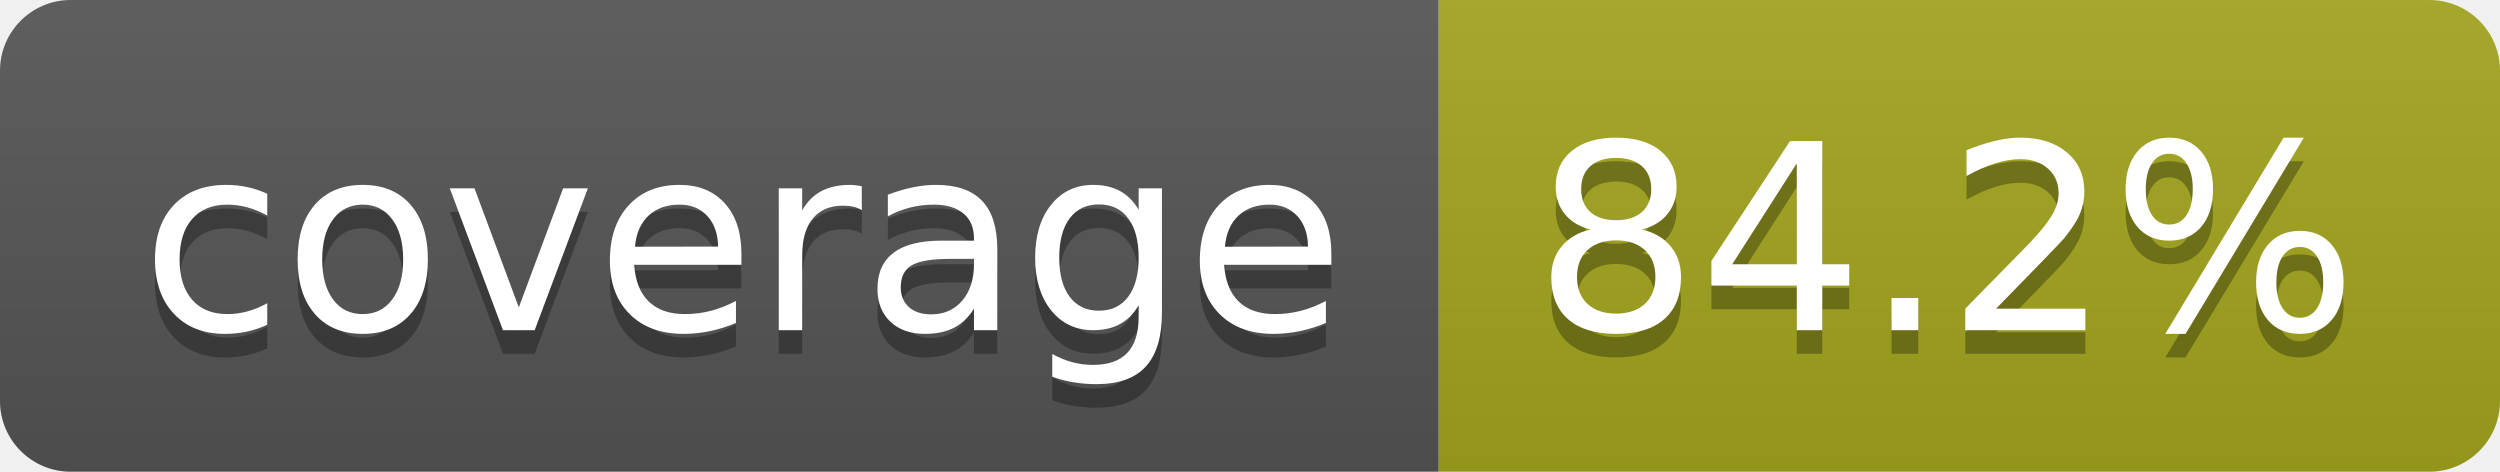
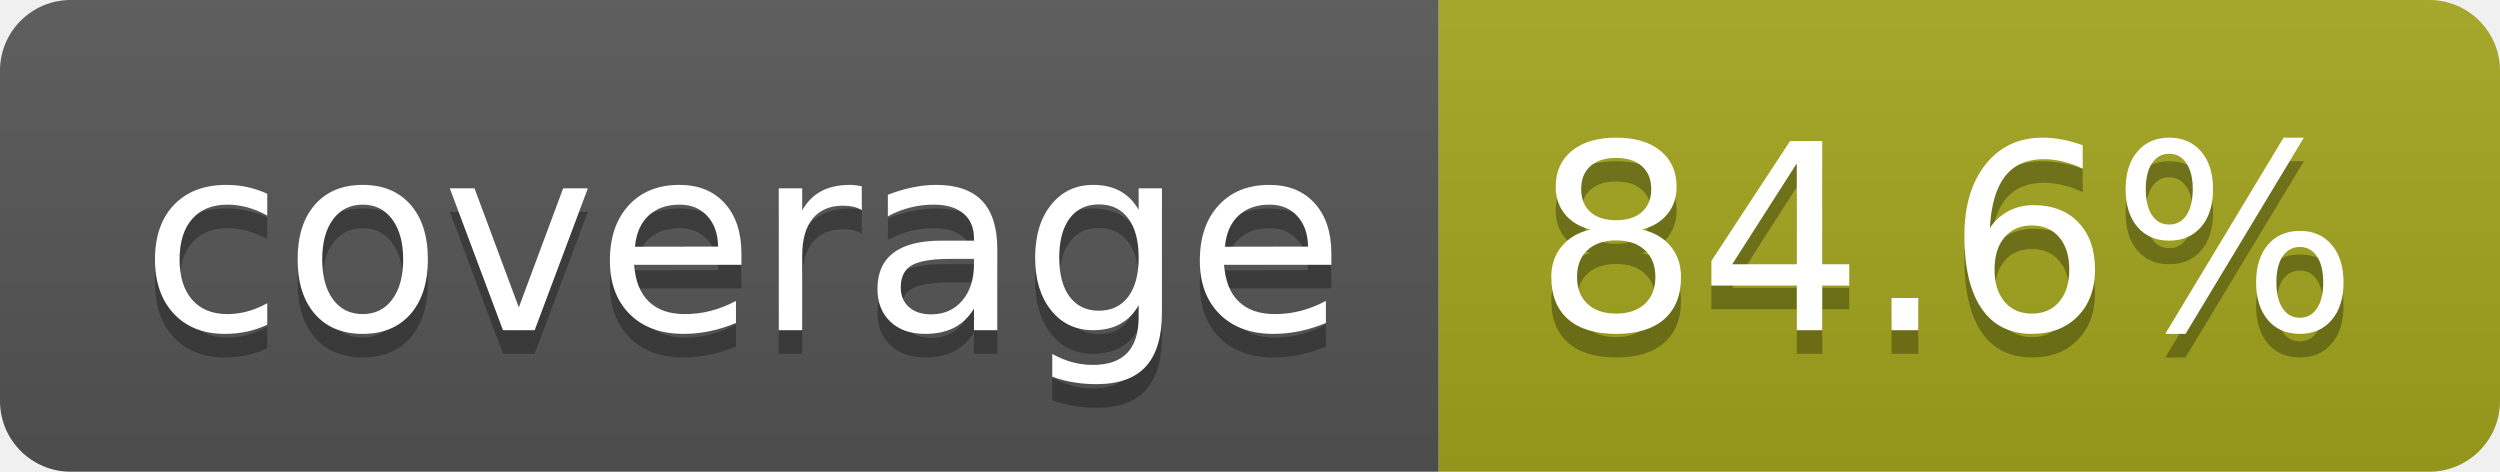
- <svg xmlns="http://www.w3.org/2000/svg" width="106" height="20" role="img" aria-label="coverage: 84.2%">
+ <svg xmlns="http://www.w3.org/2000/svg" width="106" height="20" role="img" aria-label="coverage: 84.6%">
  <linearGradient id="s" x2="0" y2="100%">
    <stop offset="0" stop-color="#bbb" stop-opacity=".1" />
    <stop offset="1" stop-opacity=".1" />
  </linearGradient>
  <clipPath id="r">
    <rect width="106" height="20" rx="3" fill="#fff" />
  </clipPath>
  <g clip-path="url(#r)">
    <rect width="61" height="20" fill="#555" />
    <rect x="61" width="45" height="20" fill="#a4a61d" />
    <rect width="106" height="20" fill="url(#s)" />
  </g>
  <g fill="#fff" text-anchor="middle" font-family="Verdana,Geneva,DejaVu Sans,sans-serif" text-rendering="geometricPrecision" font-size="110">
    <text aria-hidden="true" x="315" y="150" fill="#010101" fill-opacity=".3" transform="scale(.1)" textLength="510">coverage</text>
    <text x="315" y="140" transform="scale(.1)" fill="#fff" textLength="510">coverage</text>
-     <text aria-hidden="true" x="825" y="150" fill="#010101" fill-opacity=".3" transform="scale(.1)" textLength="350">84.2%</text>
-     <text x="825" y="140" transform="scale(.1)" fill="#fff" textLength="350">84.2%</text>
+     <text aria-hidden="true" x="825" y="150" fill="#010101" fill-opacity=".3" transform="scale(.1)" textLength="350">84.6%</text>
+     <text x="825" y="140" transform="scale(.1)" fill="#fff" textLength="350">84.6%</text>
  </g>
</svg>
